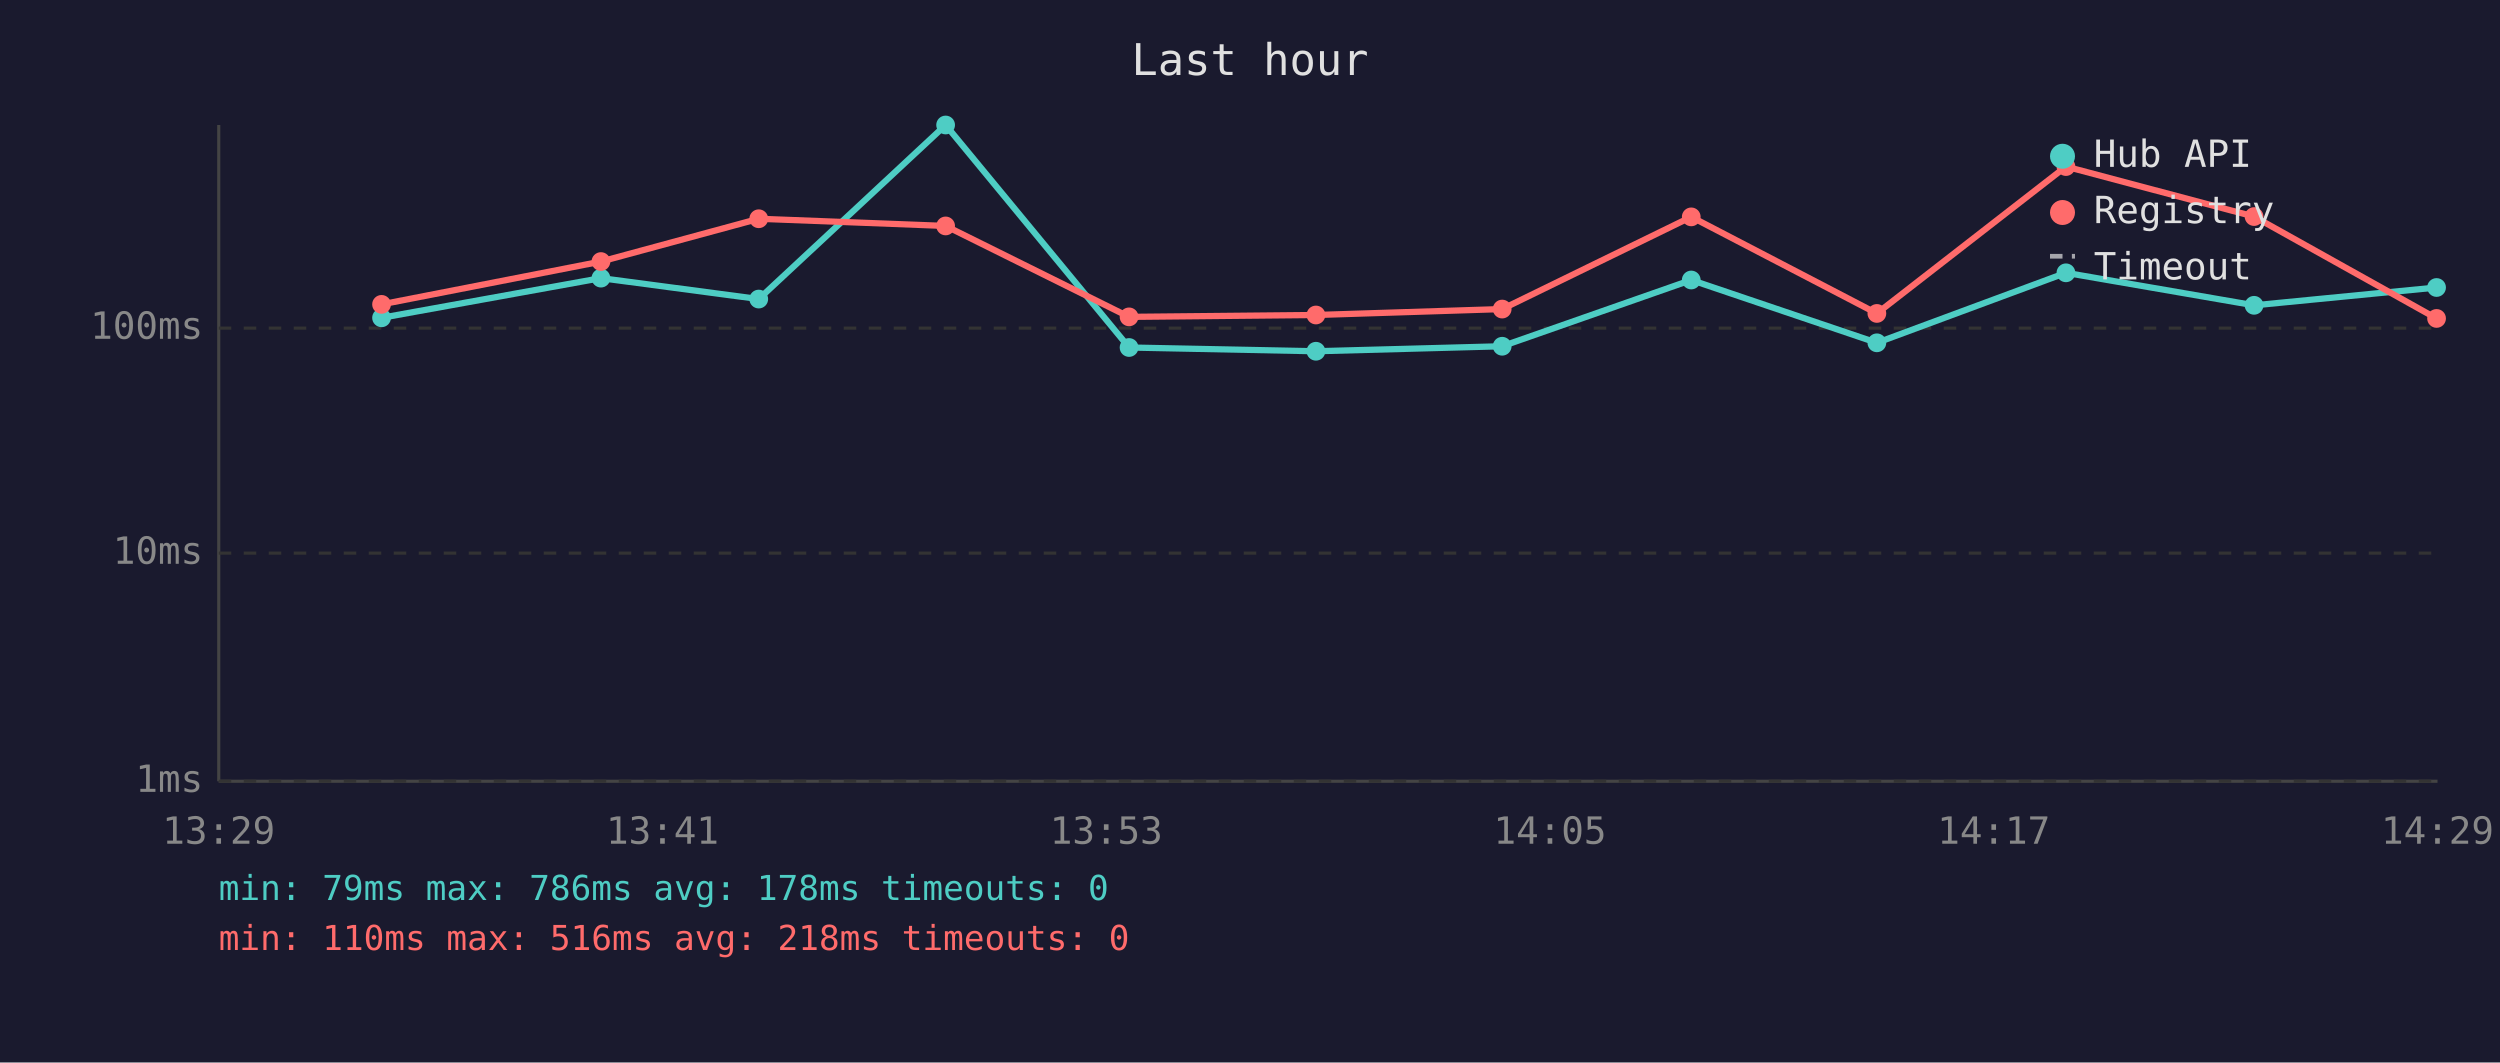
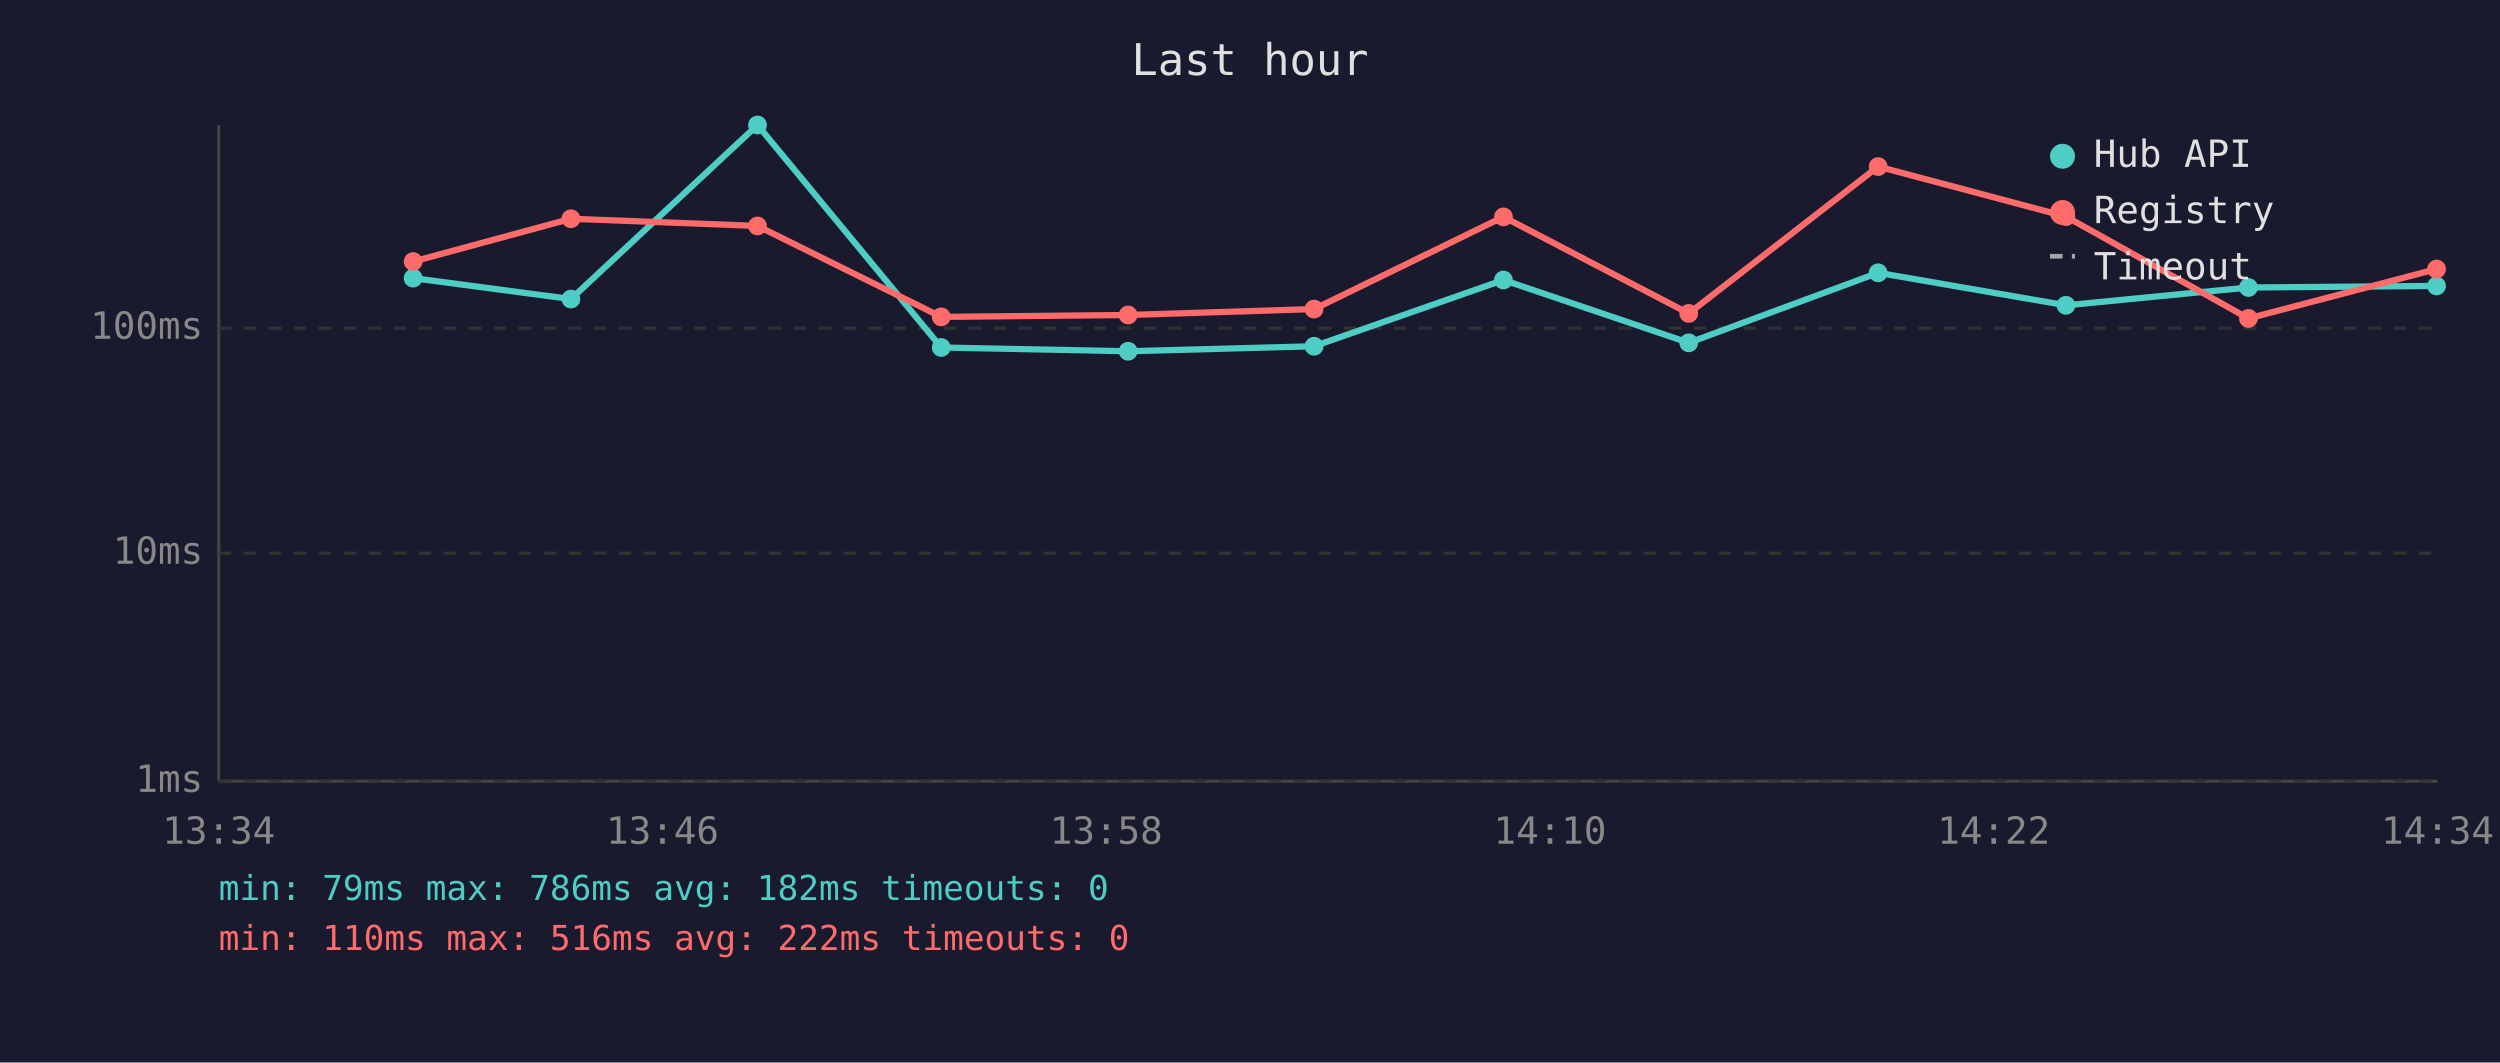
<svg xmlns="http://www.w3.org/2000/svg" viewBox="0 0 800 340" font-family="monospace" font-size="12">
  <rect width="800" height="340" fill="#1a1a2e" />
  <text x="400" y="24" fill="#e0e0e0" font-size="14" text-anchor="middle">Last hour</text>
  <line x1="70" y1="40" x2="70" y2="250" stroke="#444" stroke-width="1" />
  <line x1="70" y1="250" x2="780" y2="250" stroke="#444" stroke-width="1" />
  <line x1="70" y1="250" x2="780" y2="250" stroke="#333" stroke-width="1" stroke-dasharray="4" />
  <text x="65" y="250" fill="#888" text-anchor="end" dominant-baseline="middle">1ms</text>
  <line x1="70" y1="177" x2="780" y2="177" stroke="#333" stroke-width="1" stroke-dasharray="4" />
  <text x="65" y="177" fill="#888" text-anchor="end" dominant-baseline="middle">10ms</text>
  <line x1="70" y1="105" x2="780" y2="105" stroke="#333" stroke-width="1" stroke-dasharray="4" />
  <text x="65" y="105" fill="#888" text-anchor="end" dominant-baseline="middle">100ms</text>
-   <text x="70" y="270" fill="#888" text-anchor="middle">13:29</text>
-   <text x="212" y="270" fill="#888" text-anchor="middle">13:41</text>
-   <text x="354" y="270" fill="#888" text-anchor="middle">13:53</text>
-   <text x="496" y="270" fill="#888" text-anchor="middle">14:05</text>
-   <text x="638" y="270" fill="#888" text-anchor="middle">14:17</text>
-   <text x="780" y="270" fill="#888" text-anchor="middle">14:29</text>
-   <polyline points="122.1,101.7 192.3,89.0 242.8,95.7 302.6,40.0 361.3,111.2 421.1,112.4 480.7,110.8 541.2,89.6 600.6,109.7 661.1,87.3 721.3,97.7 779.7,92.0" fill="none" stroke="#4ecdc4" stroke-width="2" opacity="1" />
-   <circle cx="122.1" cy="101.7" r="3" fill="#4ecdc4" />
-   <circle cx="192.3" cy="89.0" r="3" fill="#4ecdc4" />
-   <circle cx="242.8" cy="95.7" r="3" fill="#4ecdc4" />
-   <circle cx="302.6" cy="40.0" r="3" fill="#4ecdc4" />
-   <circle cx="361.3" cy="111.2" r="3" fill="#4ecdc4" />
-   <circle cx="421.1" cy="112.4" r="3" fill="#4ecdc4" />
-   <circle cx="480.7" cy="110.8" r="3" fill="#4ecdc4" />
-   <circle cx="541.2" cy="89.6" r="3" fill="#4ecdc4" />
-   <circle cx="600.6" cy="109.7" r="3" fill="#4ecdc4" />
-   <circle cx="661.1" cy="87.3" r="3" fill="#4ecdc4" />
-   <circle cx="721.3" cy="97.7" r="3" fill="#4ecdc4" />
-   <circle cx="779.7" cy="92.0" r="3" fill="#4ecdc4" />
-   <polyline points="122.1,97.4 192.3,83.7 242.8,70.0 302.6,72.3 361.3,101.4 421.1,100.8 480.7,98.9 541.2,69.4 600.6,100.3 661.1,53.3 721.3,69.3 779.7,101.9" fill="none" stroke="#ff6b6b" stroke-width="2" opacity="1" />
-   <circle cx="122.1" cy="97.4" r="3" fill="#ff6b6b" />
-   <circle cx="192.3" cy="83.7" r="3" fill="#ff6b6b" />
-   <circle cx="242.8" cy="70.0" r="3" fill="#ff6b6b" />
-   <circle cx="302.6" cy="72.3" r="3" fill="#ff6b6b" />
-   <circle cx="361.3" cy="101.4" r="3" fill="#ff6b6b" />
-   <circle cx="421.1" cy="100.8" r="3" fill="#ff6b6b" />
-   <circle cx="480.7" cy="98.9" r="3" fill="#ff6b6b" />
-   <circle cx="541.2" cy="69.4" r="3" fill="#ff6b6b" />
-   <circle cx="600.6" cy="100.3" r="3" fill="#ff6b6b" />
-   <circle cx="661.1" cy="53.3" r="3" fill="#ff6b6b" />
-   <circle cx="721.3" cy="69.3" r="3" fill="#ff6b6b" />
-   <circle cx="779.7" cy="101.9" r="3" fill="#ff6b6b" />
+   <text x="70" y="270" fill="#888" text-anchor="middle">13:34</text>
+   <text x="212" y="270" fill="#888" text-anchor="middle">13:46</text>
+   <text x="354" y="270" fill="#888" text-anchor="middle">13:58</text>
+   <text x="496" y="270" fill="#888" text-anchor="middle">14:10</text>
+   <text x="638" y="270" fill="#888" text-anchor="middle">14:22</text>
+   <text x="780" y="270" fill="#888" text-anchor="middle">14:34</text>
+   <polyline points="132.2,89.0 182.7,95.7 242.4,40.0 301.2,111.2 361.0,112.4 420.5,110.8 481.1,89.6 540.4,109.7 601.0,87.3 661.1,97.7 719.5,92.0 779.7,91.5" fill="none" stroke="#4ecdc4" stroke-width="2" opacity="1" />
+   <circle cx="132.2" cy="89.0" r="3" fill="#4ecdc4" />
+   <circle cx="182.7" cy="95.7" r="3" fill="#4ecdc4" />
+   <circle cx="242.4" cy="40.0" r="3" fill="#4ecdc4" />
+   <circle cx="301.2" cy="111.2" r="3" fill="#4ecdc4" />
+   <circle cx="361.0" cy="112.4" r="3" fill="#4ecdc4" />
+   <circle cx="420.5" cy="110.8" r="3" fill="#4ecdc4" />
+   <circle cx="481.1" cy="89.6" r="3" fill="#4ecdc4" />
+   <circle cx="540.4" cy="109.7" r="3" fill="#4ecdc4" />
+   <circle cx="601.0" cy="87.3" r="3" fill="#4ecdc4" />
+   <circle cx="661.1" cy="97.7" r="3" fill="#4ecdc4" />
+   <circle cx="719.5" cy="92.0" r="3" fill="#4ecdc4" />
+   <circle cx="779.7" cy="91.5" r="3" fill="#4ecdc4" />
+   <polyline points="132.2,83.7 182.7,70.0 242.4,72.3 301.2,101.4 361.0,100.8 420.5,98.9 481.1,69.4 540.4,100.3 601.0,53.3 661.1,69.3 719.5,101.9 779.7,86.1" fill="none" stroke="#ff6b6b" stroke-width="2" opacity="1" />
+   <circle cx="132.2" cy="83.7" r="3" fill="#ff6b6b" />
+   <circle cx="182.7" cy="70.0" r="3" fill="#ff6b6b" />
+   <circle cx="242.4" cy="72.3" r="3" fill="#ff6b6b" />
+   <circle cx="301.2" cy="101.4" r="3" fill="#ff6b6b" />
+   <circle cx="361.0" cy="100.8" r="3" fill="#ff6b6b" />
+   <circle cx="420.5" cy="98.9" r="3" fill="#ff6b6b" />
+   <circle cx="481.1" cy="69.4" r="3" fill="#ff6b6b" />
+   <circle cx="540.4" cy="100.3" r="3" fill="#ff6b6b" />
+   <circle cx="601.0" cy="53.3" r="3" fill="#ff6b6b" />
+   <circle cx="661.1" cy="69.3" r="3" fill="#ff6b6b" />
+   <circle cx="719.5" cy="101.9" r="3" fill="#ff6b6b" />
+   <circle cx="779.7" cy="86.1" r="3" fill="#ff6b6b" />
  <circle cx="660" cy="50" r="4" fill="#4ecdc4" />
  <text x="670" y="50" fill="#e0e0e0" dominant-baseline="middle">Hub API</text>
  <circle cx="660" cy="68" r="4" fill="#ff6b6b" />
  <text x="670" y="68" fill="#e0e0e0" dominant-baseline="middle">Registry</text>
  <line x1="656" y1="82" x2="664" y2="82" stroke="#e0e0e0" stroke-width="1.5" stroke-dasharray="4,3" opacity="0.7" />
  <text x="670" y="86" fill="#e0e0e0" dominant-baseline="middle">Timeout</text>
-   <text x="70" y="288" fill="#4ecdc4" font-size="11">min: 79ms  max: 786ms  avg: 178ms  timeouts: 0</text>
-   <text x="70" y="304" fill="#ff6b6b" font-size="11">min: 110ms  max: 516ms  avg: 218ms  timeouts: 0</text>
+   <text x="70" y="288" fill="#4ecdc4" font-size="11">min: 79ms  max: 786ms  avg: 182ms  timeouts: 0</text>
+   <text x="70" y="304" fill="#ff6b6b" font-size="11">min: 110ms  max: 516ms  avg: 222ms  timeouts: 0</text>
</svg>
